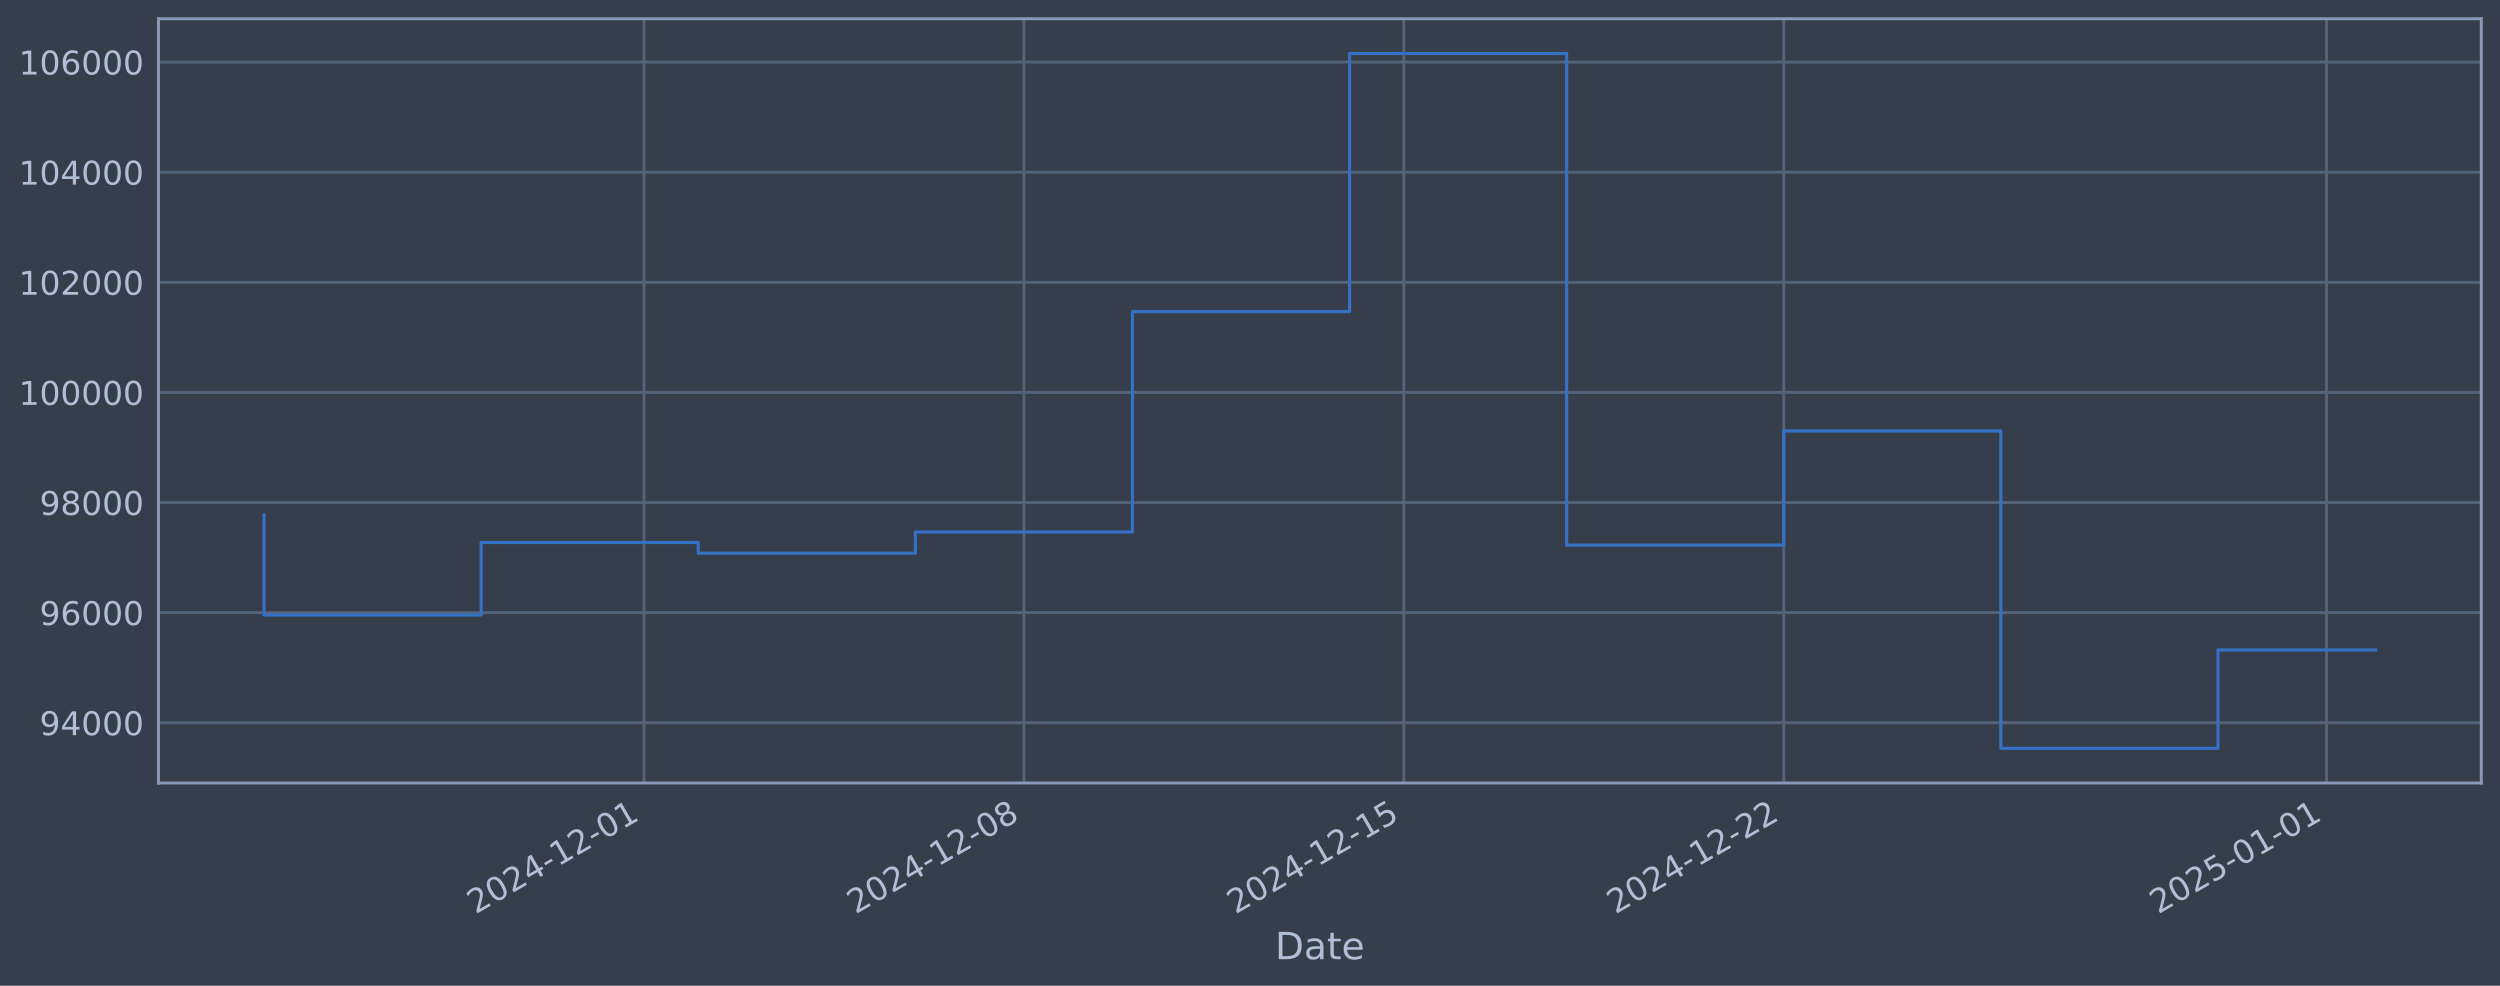
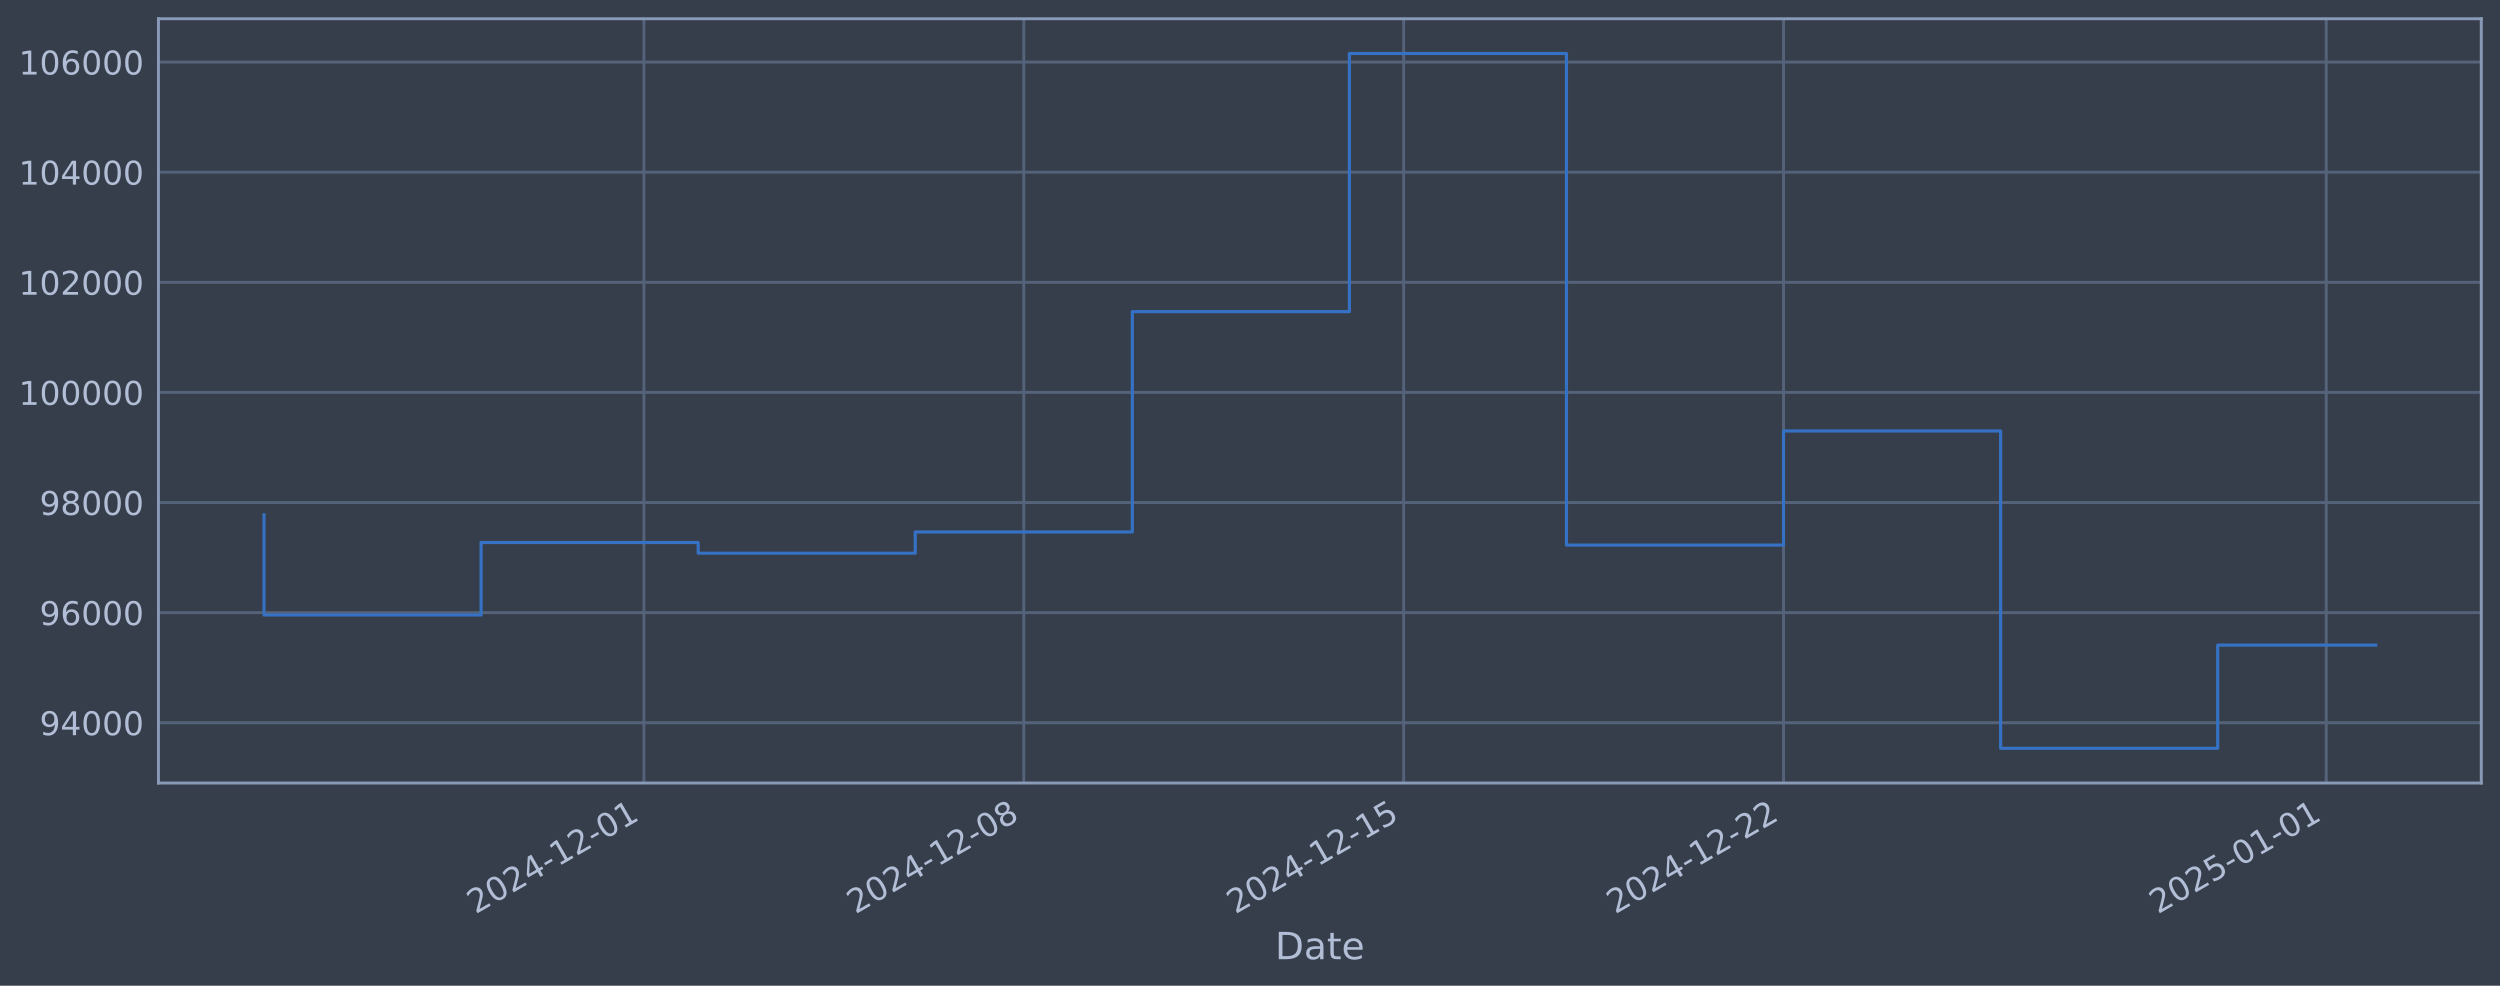
<svg xmlns="http://www.w3.org/2000/svg" xmlns:xlink="http://www.w3.org/1999/xlink" width="960.9pt" height="378.87pt" viewBox="0 0 960.9 378.87" version="1.1">
  <defs>
    <style type="text/css">*{stroke-linejoin: round; stroke-linecap: butt}</style>
  </defs>
  <g id="figure_1">
    <g id="patch_1">
      <path d="M 0 378.87  L 960.9 378.87  L 960.9 0  L 0 0  z " style="fill: #373e4b" />
    </g>
    <g id="axes_1">
      <g id="patch_2">
        <path d="M 60.901 300.96  L 953.701 300.96  L 953.701 7.2  L 60.901 7.2  z " style="fill: #373e4b" />
      </g>
      <g id="matplotlib.axis_1">
        <g id="xtick_1">
          <g id="line2d_1">
-             <path d="M 247.514 300.96  L 247.514 7.2  " clip-path="url(#p56bfc795cb)" style="fill: none; stroke: #546379; stroke-width: 1.12; stroke-linecap: square" />
+             <path d="M 247.492 300.96  L 247.492 7.2  " clip-path="url(#pfe641734c6)" style="fill: none; stroke: #546379; stroke-width: 1.12; stroke-linecap: square" />
          </g>
          <g id="line2d_2" />
          <g id="text_1">
-             <g style="fill: #b1bed6" transform="translate(182.7881 351.4642) rotate(-30) scale(0.126 -0.126)">
+             <g style="fill: #b1bed6" transform="translate(182.7667 351.4642) rotate(-30) scale(0.126 -0.126)">
              <defs>
                <path id="DejaVuSans-32" d="M 1228 531  L 3431 531  L 3431 0  L 469 0  L 469 531  Q 828 903 1448 1529  Q 2069 2156 2228 2338  Q 2531 2678 2651 2914  Q 2772 3150 2772 3378  Q 2772 3750 2511 3984  Q 2250 4219 1831 4219  Q 1534 4219 1204 4116  Q 875 4013 500 3803  L 500 4441  Q 881 4594 1212 4672  Q 1544 4750 1819 4750  Q 2544 4750 2975 4387  Q 3406 4025 3406 3419  Q 3406 3131 3298 2873  Q 3191 2616 2906 2266  Q 2828 2175 2409 1742  Q 1991 1309 1228 531  z " transform="scale(0.015625)" />
                <path id="DejaVuSans-30" d="M 2034 4250  Q 1547 4250 1301 3770  Q 1056 3291 1056 2328  Q 1056 1369 1301 889  Q 1547 409 2034 409  Q 2525 409 2770 889  Q 3016 1369 3016 2328  Q 3016 3291 2770 3770  Q 2525 4250 2034 4250  z M 2034 4750  Q 2819 4750 3233 4129  Q 3647 3509 3647 2328  Q 3647 1150 3233 529  Q 2819 -91 2034 -91  Q 1250 -91 836 529  Q 422 1150 422 2328  Q 422 3509 836 4129  Q 1250 4750 2034 4750  z " transform="scale(0.015625)" />
                <path id="DejaVuSans-34" d="M 2419 4116  L 825 1625  L 2419 1625  L 2419 4116  z M 2253 4666  L 3047 4666  L 3047 1625  L 3713 1625  L 3713 1100  L 3047 1100  L 3047 0  L 2419 0  L 2419 1100  L 313 1100  L 313 1709  L 2253 4666  z " transform="scale(0.015625)" />
                <path id="DejaVuSans-2d" d="M 313 2009  L 1997 2009  L 1997 1497  L 313 1497  L 313 2009  z " transform="scale(0.015625)" />
                <path id="DejaVuSans-31" d="M 794 531  L 1825 531  L 1825 4091  L 703 3866  L 703 4441  L 1819 4666  L 2450 4666  L 2450 531  L 3481 531  L 3481 0  L 794 0  L 794 531  z " transform="scale(0.015625)" />
              </defs>
              <use xlink:href="#DejaVuSans-32" />
              <use xlink:href="#DejaVuSans-30" transform="translate(63.62305 0)" />
              <use xlink:href="#DejaVuSans-32" transform="translate(127.2461 0)" />
              <use xlink:href="#DejaVuSans-34" transform="translate(190.8691 0)" />
              <use xlink:href="#DejaVuSans-2d" transform="translate(254.4922 0)" />
              <use xlink:href="#DejaVuSans-31" transform="translate(290.5762 0)" />
              <use xlink:href="#DejaVuSans-32" transform="translate(354.1992 0)" />
              <use xlink:href="#DejaVuSans-2d" transform="translate(417.8223 0)" />
              <use xlink:href="#DejaVuSans-30" transform="translate(453.9062 0)" />
              <use xlink:href="#DejaVuSans-31" transform="translate(517.5293 0)" />
            </g>
          </g>
        </g>
        <g id="xtick_2">
          <g id="line2d_3">
-             <path d="M 393.545 300.96  L 393.545 7.2  " clip-path="url(#p56bfc795cb)" style="fill: none; stroke: #546379; stroke-width: 1.12; stroke-linecap: square" />
+             <path d="M 393.502 300.96  L 393.502 7.2  " clip-path="url(#pfe641734c6)" style="fill: none; stroke: #546379; stroke-width: 1.12; stroke-linecap: square" />
          </g>
          <g id="line2d_4" />
          <g id="text_2">
-             <g style="fill: #b1bed6" transform="translate(328.8194 351.4642) rotate(-30) scale(0.126 -0.126)">
+             <g style="fill: #b1bed6" transform="translate(328.7766 351.4642) rotate(-30) scale(0.126 -0.126)">
              <defs>
                <path id="DejaVuSans-38" d="M 2034 2216  Q 1584 2216 1326 1975  Q 1069 1734 1069 1313  Q 1069 891 1326 650  Q 1584 409 2034 409  Q 2484 409 2743 651  Q 3003 894 3003 1313  Q 3003 1734 2745 1975  Q 2488 2216 2034 2216  z M 1403 2484  Q 997 2584 770 2862  Q 544 3141 544 3541  Q 544 4100 942 4425  Q 1341 4750 2034 4750  Q 2731 4750 3128 4425  Q 3525 4100 3525 3541  Q 3525 3141 3298 2862  Q 3072 2584 2669 2484  Q 3125 2378 3379 2068  Q 3634 1759 3634 1313  Q 3634 634 3220 271  Q 2806 -91 2034 -91  Q 1263 -91 848 271  Q 434 634 434 1313  Q 434 1759 690 2068  Q 947 2378 1403 2484  z M 1172 3481  Q 1172 3119 1398 2916  Q 1625 2713 2034 2713  Q 2441 2713 2670 2916  Q 2900 3119 2900 3481  Q 2900 3844 2670 4047  Q 2441 4250 2034 4250  Q 1625 4250 1398 4047  Q 1172 3844 1172 3481  z " transform="scale(0.015625)" />
              </defs>
              <use xlink:href="#DejaVuSans-32" />
              <use xlink:href="#DejaVuSans-30" transform="translate(63.62305 0)" />
              <use xlink:href="#DejaVuSans-32" transform="translate(127.2461 0)" />
              <use xlink:href="#DejaVuSans-34" transform="translate(190.8691 0)" />
              <use xlink:href="#DejaVuSans-2d" transform="translate(254.4922 0)" />
              <use xlink:href="#DejaVuSans-31" transform="translate(290.5762 0)" />
              <use xlink:href="#DejaVuSans-32" transform="translate(354.1992 0)" />
              <use xlink:href="#DejaVuSans-2d" transform="translate(417.8223 0)" />
              <use xlink:href="#DejaVuSans-30" transform="translate(453.9062 0)" />
              <use xlink:href="#DejaVuSans-38" transform="translate(517.5293 0)" />
            </g>
          </g>
        </g>
        <g id="xtick_3">
          <g id="line2d_5">
-             <path d="M 539.576 300.96  L 539.576 7.2  " clip-path="url(#p56bfc795cb)" style="fill: none; stroke: #546379; stroke-width: 1.12; stroke-linecap: square" />
+             <path d="M 539.512 300.96  L 539.512 7.2  " clip-path="url(#pfe641734c6)" style="fill: none; stroke: #546379; stroke-width: 1.12; stroke-linecap: square" />
          </g>
          <g id="line2d_6" />
          <g id="text_3">
-             <g style="fill: #b1bed6" transform="translate(474.8507 351.4642) rotate(-30) scale(0.126 -0.126)">
+             <g style="fill: #b1bed6" transform="translate(474.7865 351.4642) rotate(-30) scale(0.126 -0.126)">
              <defs>
                <path id="DejaVuSans-35" d="M 691 4666  L 3169 4666  L 3169 4134  L 1269 4134  L 1269 2991  Q 1406 3038 1543 3061  Q 1681 3084 1819 3084  Q 2600 3084 3056 2656  Q 3513 2228 3513 1497  Q 3513 744 3044 326  Q 2575 -91 1722 -91  Q 1428 -91 1123 -41  Q 819 9 494 109  L 494 744  Q 775 591 1075 516  Q 1375 441 1709 441  Q 2250 441 2565 725  Q 2881 1009 2881 1497  Q 2881 1984 2565 2268  Q 2250 2553 1709 2553  Q 1456 2553 1204 2497  Q 953 2441 691 2322  L 691 4666  z " transform="scale(0.015625)" />
              </defs>
              <use xlink:href="#DejaVuSans-32" />
              <use xlink:href="#DejaVuSans-30" transform="translate(63.62305 0)" />
              <use xlink:href="#DejaVuSans-32" transform="translate(127.2461 0)" />
              <use xlink:href="#DejaVuSans-34" transform="translate(190.8691 0)" />
              <use xlink:href="#DejaVuSans-2d" transform="translate(254.4922 0)" />
              <use xlink:href="#DejaVuSans-31" transform="translate(290.5762 0)" />
              <use xlink:href="#DejaVuSans-32" transform="translate(354.1992 0)" />
              <use xlink:href="#DejaVuSans-2d" transform="translate(417.8223 0)" />
              <use xlink:href="#DejaVuSans-31" transform="translate(453.9062 0)" />
              <use xlink:href="#DejaVuSans-35" transform="translate(517.5293 0)" />
            </g>
          </g>
        </g>
        <g id="xtick_4">
          <g id="line2d_7">
-             <path d="M 685.608 300.96  L 685.608 7.2  " clip-path="url(#p56bfc795cb)" style="fill: none; stroke: #546379; stroke-width: 1.12; stroke-linecap: square" />
+             <path d="M 685.522 300.96  L 685.522 7.2  " clip-path="url(#pfe641734c6)" style="fill: none; stroke: #546379; stroke-width: 1.12; stroke-linecap: square" />
          </g>
          <g id="line2d_8" />
          <g id="text_4">
-             <g style="fill: #b1bed6" transform="translate(620.882 351.4642) rotate(-30) scale(0.126 -0.126)">
+             <g style="fill: #b1bed6" transform="translate(620.7964 351.4642) rotate(-30) scale(0.126 -0.126)">
              <use xlink:href="#DejaVuSans-32" />
              <use xlink:href="#DejaVuSans-30" transform="translate(63.62305 0)" />
              <use xlink:href="#DejaVuSans-32" transform="translate(127.2461 0)" />
              <use xlink:href="#DejaVuSans-34" transform="translate(190.8691 0)" />
              <use xlink:href="#DejaVuSans-2d" transform="translate(254.4922 0)" />
              <use xlink:href="#DejaVuSans-31" transform="translate(290.5762 0)" />
              <use xlink:href="#DejaVuSans-32" transform="translate(354.1992 0)" />
              <use xlink:href="#DejaVuSans-2d" transform="translate(417.8223 0)" />
              <use xlink:href="#DejaVuSans-32" transform="translate(453.9062 0)" />
              <use xlink:href="#DejaVuSans-32" transform="translate(517.5293 0)" />
            </g>
          </g>
        </g>
        <g id="xtick_5">
          <g id="line2d_9">
-             <path d="M 894.224 300.96  L 894.224 7.2  " clip-path="url(#p56bfc795cb)" style="fill: none; stroke: #546379; stroke-width: 1.12; stroke-linecap: square" />
+             <path d="M 894.107 300.96  L 894.107 7.2  " clip-path="url(#pfe641734c6)" style="fill: none; stroke: #546379; stroke-width: 1.12; stroke-linecap: square" />
          </g>
          <g id="line2d_10" />
          <g id="text_5">
-             <g style="fill: #b1bed6" transform="translate(829.4982 351.4642) rotate(-30) scale(0.126 -0.126)">
+             <g style="fill: #b1bed6" transform="translate(829.382 351.4642) rotate(-30) scale(0.126 -0.126)">
              <use xlink:href="#DejaVuSans-32" />
              <use xlink:href="#DejaVuSans-30" transform="translate(63.62305 0)" />
              <use xlink:href="#DejaVuSans-32" transform="translate(127.2461 0)" />
              <use xlink:href="#DejaVuSans-35" transform="translate(190.8691 0)" />
              <use xlink:href="#DejaVuSans-2d" transform="translate(254.4922 0)" />
              <use xlink:href="#DejaVuSans-30" transform="translate(290.5762 0)" />
              <use xlink:href="#DejaVuSans-31" transform="translate(354.1992 0)" />
              <use xlink:href="#DejaVuSans-2d" transform="translate(417.8223 0)" />
              <use xlink:href="#DejaVuSans-30" transform="translate(453.9062 0)" />
              <use xlink:href="#DejaVuSans-31" transform="translate(517.5293 0)" />
            </g>
          </g>
        </g>
        <g id="text_6">
          <g style="fill: #b1bed6" transform="translate(490.0914 368.6753) scale(0.144 -0.144)">
            <defs>
              <path id="DejaVuSans-44" d="M 1259 4147  L 1259 519  L 2022 519  Q 2988 519 3436 956  Q 3884 1394 3884 2338  Q 3884 3275 3436 3711  Q 2988 4147 2022 4147  L 1259 4147  z M 628 4666  L 1925 4666  Q 3281 4666 3915 4102  Q 4550 3538 4550 2338  Q 4550 1131 3912 565  Q 3275 0 1925 0  L 628 0  L 628 4666  z " transform="scale(0.015625)" />
              <path id="DejaVuSans-61" d="M 2194 1759  Q 1497 1759 1228 1600  Q 959 1441 959 1056  Q 959 750 1161 570  Q 1363 391 1709 391  Q 2188 391 2477 730  Q 2766 1069 2766 1631  L 2766 1759  L 2194 1759  z M 3341 1997  L 3341 0  L 2766 0  L 2766 531  Q 2569 213 2275 61  Q 1981 -91 1556 -91  Q 1019 -91 701 211  Q 384 513 384 1019  Q 384 1609 779 1909  Q 1175 2209 1959 2209  L 2766 2209  L 2766 2266  Q 2766 2663 2505 2880  Q 2244 3097 1772 3097  Q 1472 3097 1187 3025  Q 903 2953 641 2809  L 641 3341  Q 956 3463 1253 3523  Q 1550 3584 1831 3584  Q 2591 3584 2966 3190  Q 3341 2797 3341 1997  z " transform="scale(0.015625)" />
              <path id="DejaVuSans-74" d="M 1172 4494  L 1172 3500  L 2356 3500  L 2356 3053  L 1172 3053  L 1172 1153  Q 1172 725 1289 603  Q 1406 481 1766 481  L 2356 481  L 2356 0  L 1766 0  Q 1100 0 847 248  Q 594 497 594 1153  L 594 3053  L 172 3053  L 172 3500  L 594 3500  L 594 4494  L 1172 4494  z " transform="scale(0.015625)" />
              <path id="DejaVuSans-65" d="M 3597 1894  L 3597 1613  L 953 1613  Q 991 1019 1311 708  Q 1631 397 2203 397  Q 2534 397 2845 478  Q 3156 559 3463 722  L 3463 178  Q 3153 47 2828 -22  Q 2503 -91 2169 -91  Q 1331 -91 842 396  Q 353 884 353 1716  Q 353 2575 817 3079  Q 1281 3584 2069 3584  Q 2775 3584 3186 3129  Q 3597 2675 3597 1894  z M 3022 2063  Q 3016 2534 2758 2815  Q 2500 3097 2075 3097  Q 1594 3097 1305 2825  Q 1016 2553 972 2059  L 3022 2063  z " transform="scale(0.015625)" />
            </defs>
            <use xlink:href="#DejaVuSans-44" />
            <use xlink:href="#DejaVuSans-61" transform="translate(77.00195 0)" />
            <use xlink:href="#DejaVuSans-74" transform="translate(138.2812 0)" />
            <use xlink:href="#DejaVuSans-65" transform="translate(177.4902 0)" />
          </g>
        </g>
      </g>
      <g id="matplotlib.axis_2">
        <g id="ytick_1">
          <g id="line2d_11">
-             <path d="M 60.901 277.797  L 953.701 277.797  " clip-path="url(#p56bfc795cb)" style="fill: none; stroke: #546379; stroke-width: 1.12; stroke-linecap: square" />
+             <path d="M 60.901 277.797  L 953.701 277.797  " clip-path="url(#pfe641734c6)" style="fill: none; stroke: #546379; stroke-width: 1.12; stroke-linecap: square" />
          </g>
          <g id="line2d_12" />
          <g id="text_7">
            <g style="fill: #b1bed6" transform="translate(15.21675 282.5841) scale(0.126 -0.126)">
              <defs>
                <path id="DejaVuSans-39" d="M 703 97  L 703 672  Q 941 559 1184 500  Q 1428 441 1663 441  Q 2288 441 2617 861  Q 2947 1281 2994 2138  Q 2813 1869 2534 1725  Q 2256 1581 1919 1581  Q 1219 1581 811 2004  Q 403 2428 403 3163  Q 403 3881 828 4315  Q 1253 4750 1959 4750  Q 2769 4750 3195 4129  Q 3622 3509 3622 2328  Q 3622 1225 3098 567  Q 2575 -91 1691 -91  Q 1453 -91 1209 -44  Q 966 3 703 97  z M 1959 2075  Q 2384 2075 2632 2365  Q 2881 2656 2881 3163  Q 2881 3666 2632 3958  Q 2384 4250 1959 4250  Q 1534 4250 1286 3958  Q 1038 3666 1038 3163  Q 1038 2656 1286 2365  Q 1534 2075 1959 2075  z " transform="scale(0.015625)" />
              </defs>
              <use xlink:href="#DejaVuSans-39" />
              <use xlink:href="#DejaVuSans-34" transform="translate(63.62305 0)" />
              <use xlink:href="#DejaVuSans-30" transform="translate(127.2461 0)" />
              <use xlink:href="#DejaVuSans-30" transform="translate(190.8691 0)" />
              <use xlink:href="#DejaVuSans-30" transform="translate(254.4922 0)" />
            </g>
          </g>
        </g>
        <g id="ytick_2">
          <g id="line2d_13">
-             <path d="M 60.901 235.473  L 953.701 235.473  " clip-path="url(#p56bfc795cb)" style="fill: none; stroke: #546379; stroke-width: 1.12; stroke-linecap: square" />
+             <path d="M 60.901 235.473  L 953.701 235.473  " clip-path="url(#pfe641734c6)" style="fill: none; stroke: #546379; stroke-width: 1.12; stroke-linecap: square" />
          </g>
          <g id="line2d_14" />
          <g id="text_8">
            <g style="fill: #b1bed6" transform="translate(15.21675 240.2602) scale(0.126 -0.126)">
              <defs>
                <path id="DejaVuSans-36" d="M 2113 2584  Q 1688 2584 1439 2293  Q 1191 2003 1191 1497  Q 1191 994 1439 701  Q 1688 409 2113 409  Q 2538 409 2786 701  Q 3034 994 3034 1497  Q 3034 2003 2786 2293  Q 2538 2584 2113 2584  z M 3366 4563  L 3366 3988  Q 3128 4100 2886 4159  Q 2644 4219 2406 4219  Q 1781 4219 1451 3797  Q 1122 3375 1075 2522  Q 1259 2794 1537 2939  Q 1816 3084 2150 3084  Q 2853 3084 3261 2657  Q 3669 2231 3669 1497  Q 3669 778 3244 343  Q 2819 -91 2113 -91  Q 1303 -91 875 529  Q 447 1150 447 2328  Q 447 3434 972 4092  Q 1497 4750 2381 4750  Q 2619 4750 2861 4703  Q 3103 4656 3366 4563  z " transform="scale(0.015625)" />
              </defs>
              <use xlink:href="#DejaVuSans-39" />
              <use xlink:href="#DejaVuSans-36" transform="translate(63.62305 0)" />
              <use xlink:href="#DejaVuSans-30" transform="translate(127.2461 0)" />
              <use xlink:href="#DejaVuSans-30" transform="translate(190.8691 0)" />
              <use xlink:href="#DejaVuSans-30" transform="translate(254.4922 0)" />
            </g>
          </g>
        </g>
        <g id="ytick_3">
          <g id="line2d_15">
-             <path d="M 60.901 193.149  L 953.701 193.149  " clip-path="url(#p56bfc795cb)" style="fill: none; stroke: #546379; stroke-width: 1.12; stroke-linecap: square" />
+             <path d="M 60.901 193.149  L 953.701 193.149  " clip-path="url(#pfe641734c6)" style="fill: none; stroke: #546379; stroke-width: 1.12; stroke-linecap: square" />
          </g>
          <g id="line2d_16" />
          <g id="text_9">
            <g style="fill: #b1bed6" transform="translate(15.21675 197.9364) scale(0.126 -0.126)">
              <use xlink:href="#DejaVuSans-39" />
              <use xlink:href="#DejaVuSans-38" transform="translate(63.62305 0)" />
              <use xlink:href="#DejaVuSans-30" transform="translate(127.2461 0)" />
              <use xlink:href="#DejaVuSans-30" transform="translate(190.8691 0)" />
              <use xlink:href="#DejaVuSans-30" transform="translate(254.4922 0)" />
            </g>
          </g>
        </g>
        <g id="ytick_4">
          <g id="line2d_17">
-             <path d="M 60.901 150.826  L 953.701 150.826  " clip-path="url(#p56bfc795cb)" style="fill: none; stroke: #546379; stroke-width: 1.12; stroke-linecap: square" />
+             <path d="M 60.901 150.826  L 953.701 150.826  " clip-path="url(#pfe641734c6)" style="fill: none; stroke: #546379; stroke-width: 1.12; stroke-linecap: square" />
          </g>
          <g id="line2d_18" />
          <g id="text_10">
            <g style="fill: #b1bed6" transform="translate(7.2 155.6126) scale(0.126 -0.126)">
              <use xlink:href="#DejaVuSans-31" />
              <use xlink:href="#DejaVuSans-30" transform="translate(63.62305 0)" />
              <use xlink:href="#DejaVuSans-30" transform="translate(127.2461 0)" />
              <use xlink:href="#DejaVuSans-30" transform="translate(190.8691 0)" />
              <use xlink:href="#DejaVuSans-30" transform="translate(254.4922 0)" />
              <use xlink:href="#DejaVuSans-30" transform="translate(318.1152 0)" />
            </g>
          </g>
        </g>
        <g id="ytick_5">
          <g id="line2d_19">
-             <path d="M 60.901 108.502  L 953.701 108.502  " clip-path="url(#p56bfc795cb)" style="fill: none; stroke: #546379; stroke-width: 1.12; stroke-linecap: square" />
+             <path d="M 60.901 108.502  L 953.701 108.502  " clip-path="url(#pfe641734c6)" style="fill: none; stroke: #546379; stroke-width: 1.12; stroke-linecap: square" />
          </g>
          <g id="line2d_20" />
          <g id="text_11">
            <g style="fill: #b1bed6" transform="translate(7.2 113.2888) scale(0.126 -0.126)">
              <use xlink:href="#DejaVuSans-31" />
              <use xlink:href="#DejaVuSans-30" transform="translate(63.62305 0)" />
              <use xlink:href="#DejaVuSans-32" transform="translate(127.2461 0)" />
              <use xlink:href="#DejaVuSans-30" transform="translate(190.8691 0)" />
              <use xlink:href="#DejaVuSans-30" transform="translate(254.4922 0)" />
              <use xlink:href="#DejaVuSans-30" transform="translate(318.1152 0)" />
            </g>
          </g>
        </g>
        <g id="ytick_6">
          <g id="line2d_21">
-             <path d="M 60.901 66.178  L 953.701 66.178  " clip-path="url(#p56bfc795cb)" style="fill: none; stroke: #546379; stroke-width: 1.12; stroke-linecap: square" />
+             <path d="M 60.901 66.178  L 953.701 66.178  " clip-path="url(#pfe641734c6)" style="fill: none; stroke: #546379; stroke-width: 1.12; stroke-linecap: square" />
          </g>
          <g id="line2d_22" />
          <g id="text_12">
            <g style="fill: #b1bed6" transform="translate(7.2 70.96502) scale(0.126 -0.126)">
              <use xlink:href="#DejaVuSans-31" />
              <use xlink:href="#DejaVuSans-30" transform="translate(63.62305 0)" />
              <use xlink:href="#DejaVuSans-34" transform="translate(127.2461 0)" />
              <use xlink:href="#DejaVuSans-30" transform="translate(190.8691 0)" />
              <use xlink:href="#DejaVuSans-30" transform="translate(254.4922 0)" />
              <use xlink:href="#DejaVuSans-30" transform="translate(318.1152 0)" />
            </g>
          </g>
        </g>
        <g id="ytick_7">
          <g id="line2d_23">
-             <path d="M 60.901 23.854  L 953.701 23.854  " clip-path="url(#p56bfc795cb)" style="fill: none; stroke: #546379; stroke-width: 1.12; stroke-linecap: square" />
+             <path d="M 60.901 23.854  L 953.701 23.854  " clip-path="url(#pfe641734c6)" style="fill: none; stroke: #546379; stroke-width: 1.12; stroke-linecap: square" />
          </g>
          <g id="line2d_24" />
          <g id="text_13">
            <g style="fill: #b1bed6" transform="translate(7.2 28.64121) scale(0.126 -0.126)">
              <use xlink:href="#DejaVuSans-31" />
              <use xlink:href="#DejaVuSans-30" transform="translate(63.62305 0)" />
              <use xlink:href="#DejaVuSans-36" transform="translate(127.2461 0)" />
              <use xlink:href="#DejaVuSans-30" transform="translate(190.8691 0)" />
              <use xlink:href="#DejaVuSans-30" transform="translate(254.4922 0)" />
              <use xlink:href="#DejaVuSans-30" transform="translate(318.1152 0)" />
            </g>
          </g>
        </g>
      </g>
      <g id="line2d_25">
-         <path d="M 101.482 197.87  L 101.482 236.383  L 184.929 236.383  L 184.929 208.521  L 268.375 208.521  L 268.375 212.628  L 351.822 212.628  L 351.822 204.459  L 435.268 204.459  L 435.268 119.77  L 518.715 119.77  L 518.715 20.553  L 602.161 20.553  L 602.161 209.517  L 685.608 209.517  L 685.608 165.636  L 769.054 165.636  L 769.054 287.607  L 852.5 287.607  L 852.5 249.829  L 913.119 249.829  " clip-path="url(#p56bfc795cb)" style="fill: none; stroke: #3572c6; stroke-width: 1.2; stroke-linecap: square" />
+         <path d="M 101.482 197.87  L 101.482 236.383  L 184.917 236.383  L 184.917 208.521  L 268.351 208.521  L 268.351 212.628  L 351.785 212.628  L 351.785 204.459  L 435.219 204.459  L 435.219 119.77  L 518.653 119.77  L 518.653 20.553  L 602.088 20.553  L 602.088 209.517  L 685.522 209.517  L 685.522 165.636  L 768.956 165.636  L 768.956 287.607  L 852.39 287.607  L 852.39 247.957  L 913.119 247.957  " clip-path="url(#pfe641734c6)" style="fill: none; stroke: #3572c6; stroke-width: 1.2; stroke-linecap: square" />
      </g>
      <g id="patch_3">
        <path d="M 60.901 300.96  L 60.901 7.2  " style="fill: none; stroke: #899ab8; stroke-width: 1.12; stroke-linejoin: miter; stroke-linecap: square" />
      </g>
      <g id="patch_4">
        <path d="M 953.701 300.96  L 953.701 7.2  " style="fill: none; stroke: #899ab8; stroke-width: 1.12; stroke-linejoin: miter; stroke-linecap: square" />
      </g>
      <g id="patch_5">
        <path d="M 60.901 300.96  L 953.701 300.96  " style="fill: none; stroke: #899ab8; stroke-width: 1.12; stroke-linejoin: miter; stroke-linecap: square" />
      </g>
      <g id="patch_6">
        <path d="M 60.901 7.2  L 953.701 7.2  " style="fill: none; stroke: #899ab8; stroke-width: 1.12; stroke-linejoin: miter; stroke-linecap: square" />
      </g>
    </g>
  </g>
  <defs>
-     <clipPath id="p56bfc795cb">
+     <clipPath id="pfe641734c6">
      <rect x="60.901" y="7.2" width="892.8" height="293.76" />
    </clipPath>
  </defs>
</svg>
